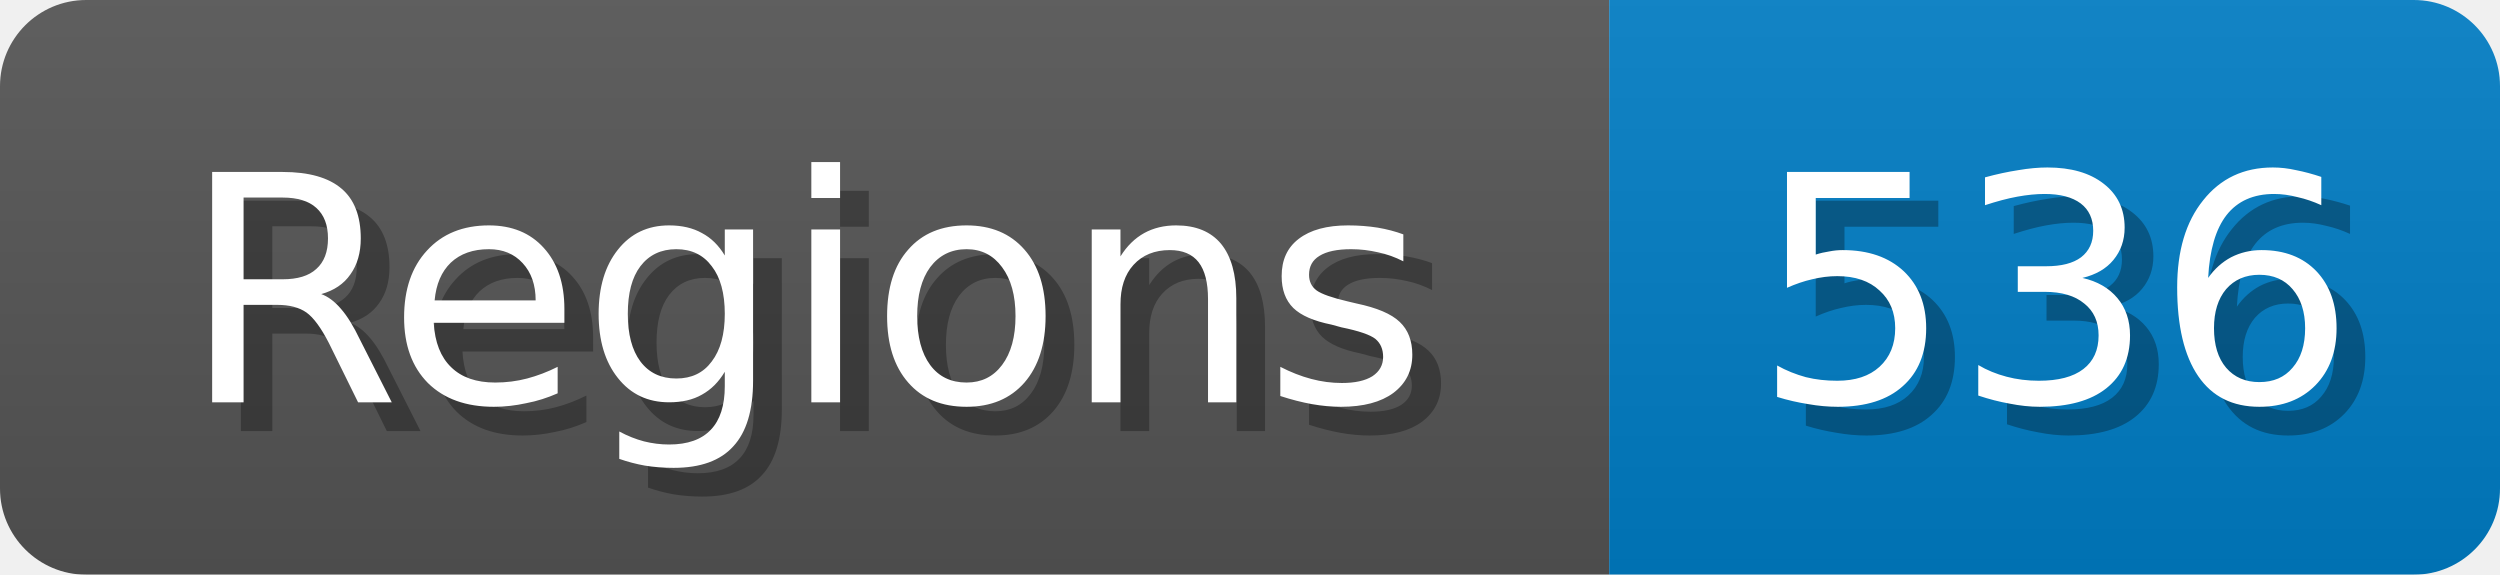
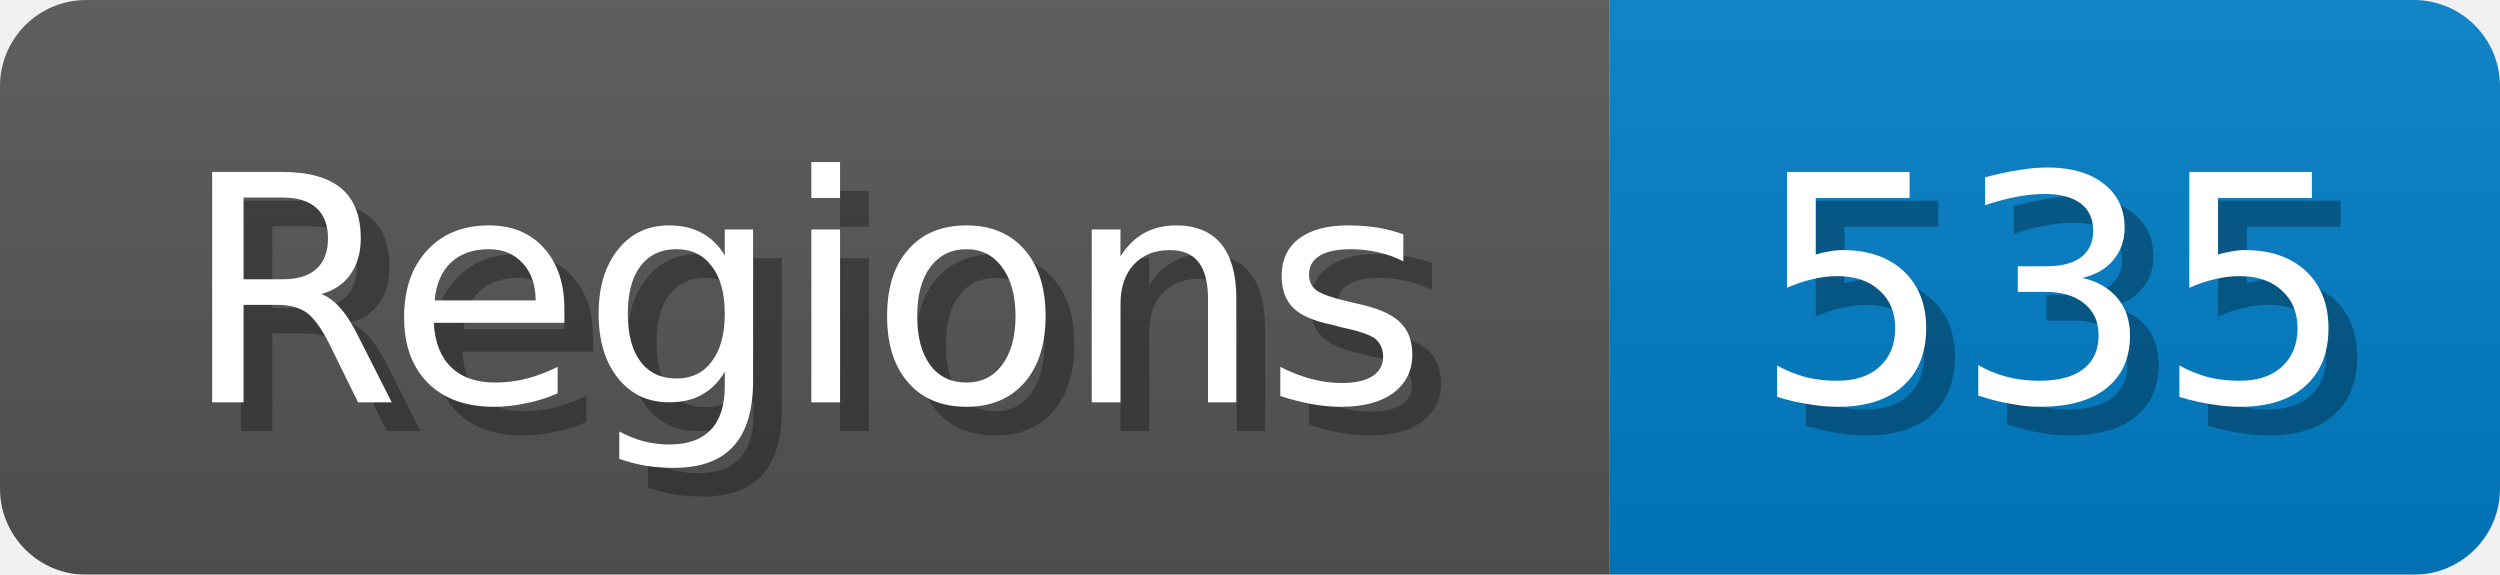
<svg xmlns="http://www.w3.org/2000/svg" width="87" height="20">
  <linearGradient id="b" x2="0" y2="100%">
    <stop offset="0" stop-color="#bbb" stop-opacity=".1" />
    <stop offset="1" stop-opacity=".1" />
  </linearGradient>
  <mask id="anybadge_1">
    <rect width="87" height="20" rx="3" fill="#fff" />
  </mask>
  <g mask="url(#anybadge_1)">
    <path fill="#555" d="M0 0h56v20H0z" />
    <path fill="#007ec6" d="M56 0h31v20H56z" />
    <path fill="url(#b)" d="M0 0h87v20H0z" />
  </g>
  <g fill="#fff" text-anchor="middle" font-family="DejaVu Sans,Verdana,Geneva,sans-serif" font-size="11">
    <text x="29.0" y="15" fill="#010101" fill-opacity=".3">Regions</text>
    <text x="28.0" y="14">Regions</text>
  </g>
  <g fill="#fff" text-anchor="middle" font-family="DejaVu Sans,Verdana,Geneva,sans-serif" font-size="11">
-     <text x="72.5" y="15" fill="#010101" fill-opacity=".3">536</text>
-     <text x="71.5" y="14">536</text>
+     <text x="72.5" y="15" fill="#010101" fill-opacity=".3">535</text>
+     <text x="71.5" y="14">535</text>
  </g>
</svg>
